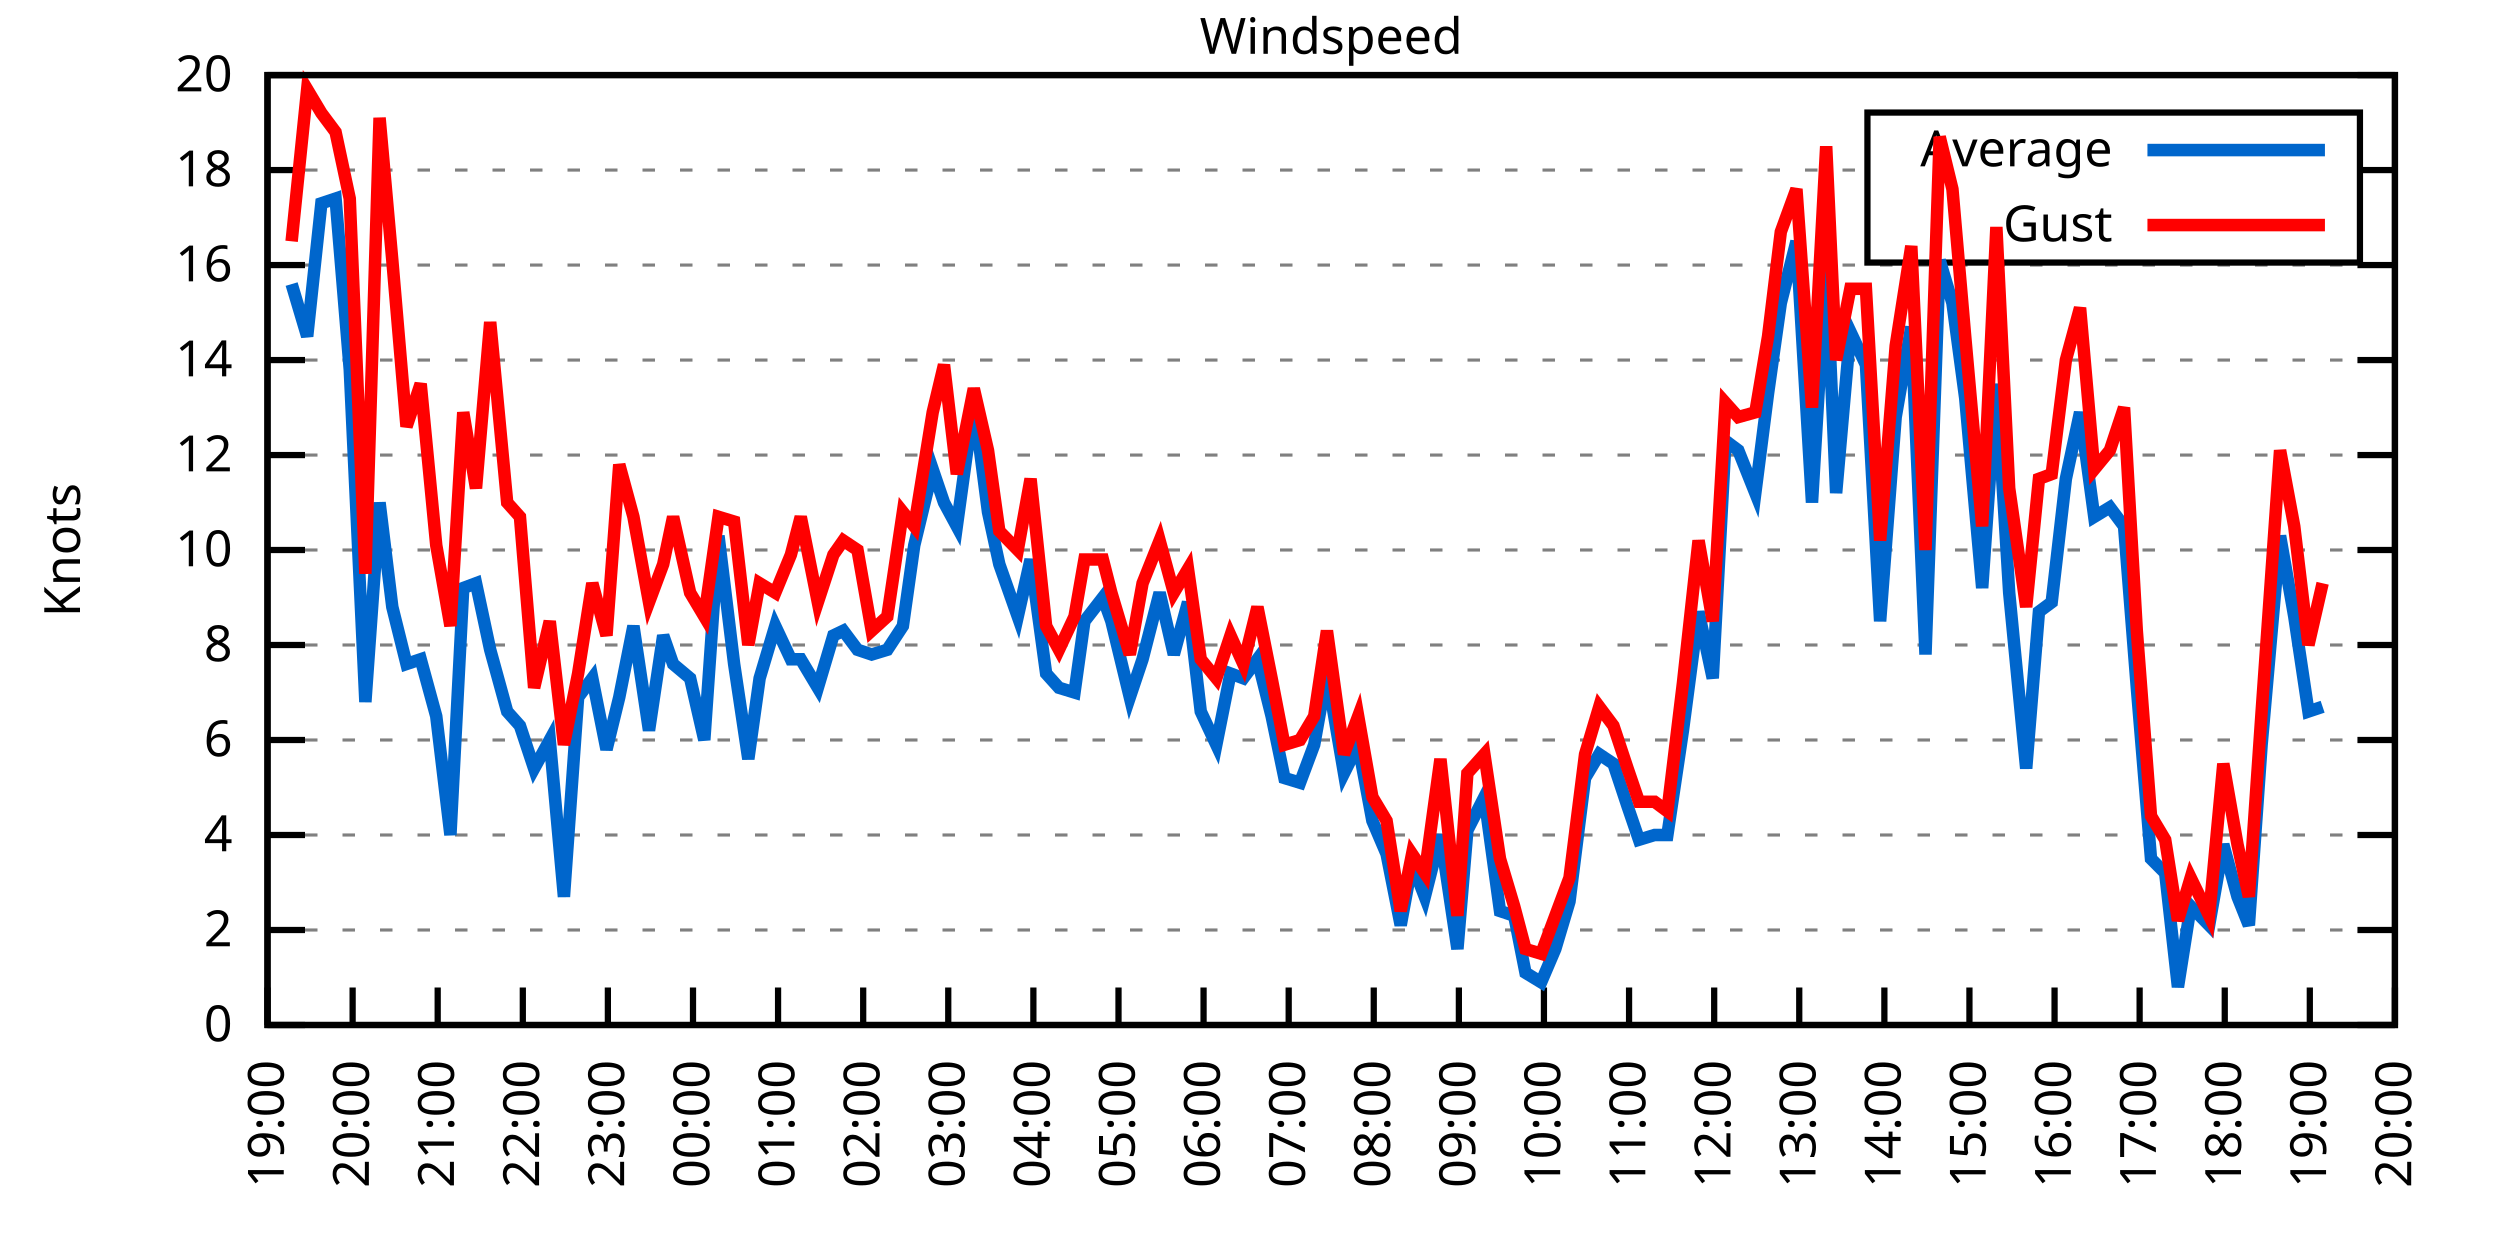
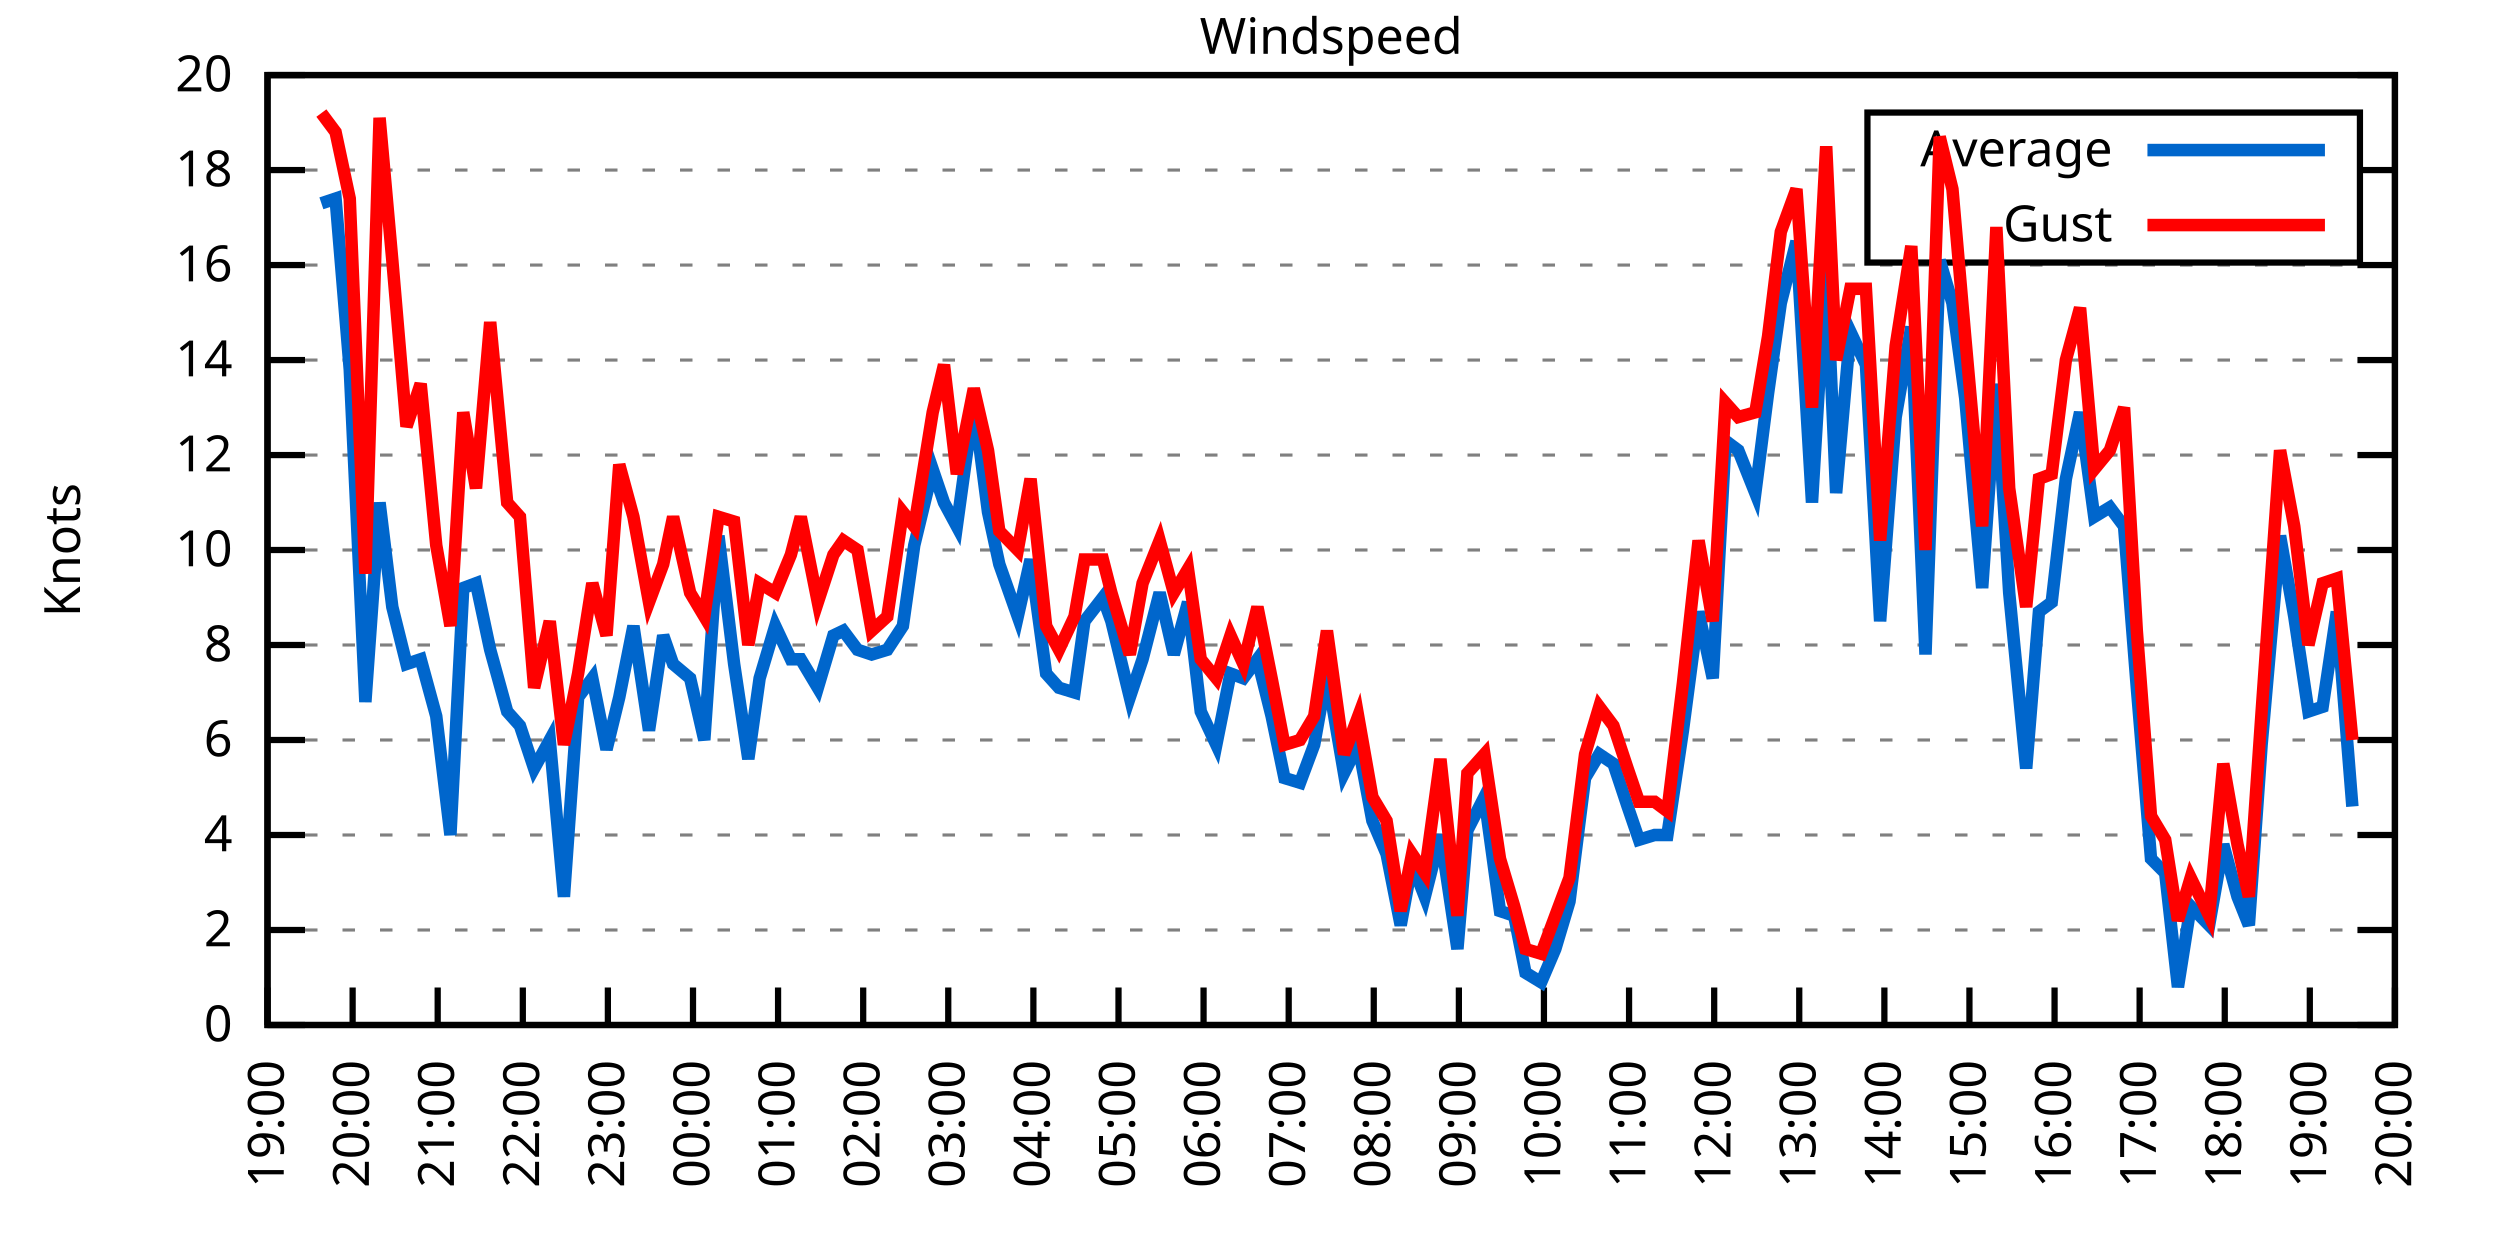
<svg xmlns="http://www.w3.org/2000/svg" xmlns:xlink="http://www.w3.org/1999/xlink" width="400" height="200" viewBox="0 0 400 200">
  <g id="gnuplot_canvas">
    <rect x="0" y="0" width="400" height="200" fill="none" />
    <defs>
      <circle id="gpDot" r="0.5" stroke-width="0.5" stroke="currentColor" />
      <path id="gpPt0" stroke-width="0.333" stroke="currentColor" d="M-1,0 h2 M0,-1 v2" />
      <path id="gpPt1" stroke-width="0.333" stroke="currentColor" d="M-1,-1 L1,1 M1,-1 L-1,1" />
      <path id="gpPt2" stroke-width="0.333" stroke="currentColor" d="M-1,0 L1,0 M0,-1 L0,1 M-1,-1 L1,1 M-1,1 L1,-1" />
      <rect id="gpPt3" stroke-width="0.333" stroke="currentColor" x="-1" y="-1" width="2" height="2" />
      <rect id="gpPt4" stroke-width="0.333" stroke="currentColor" fill="currentColor" x="-1" y="-1" width="2" height="2" />
      <circle id="gpPt5" stroke-width="0.333" stroke="currentColor" cx="0" cy="0" r="1" />
      <use xlink:href="#gpPt5" id="gpPt6" fill="currentColor" stroke="none" />
      <path id="gpPt7" stroke-width="0.333" stroke="currentColor" d="M0,-1.33 L-1.33,0.67 L1.33,0.67 z" />
      <use xlink:href="#gpPt7" id="gpPt8" fill="currentColor" stroke="none" />
      <use xlink:href="#gpPt7" id="gpPt9" stroke="currentColor" transform="rotate(180)" />
      <use xlink:href="#gpPt9" id="gpPt10" fill="currentColor" stroke="none" />
      <use xlink:href="#gpPt3" id="gpPt11" stroke="currentColor" transform="rotate(45)" />
      <use xlink:href="#gpPt11" id="gpPt12" fill="currentColor" stroke="none" />
      <path id="gpPt13" stroke-width="0.333" stroke="currentColor" d="M0,1.330 L1.265,0.411 L0.782,-1.067 L-0.782,-1.076 L-1.265,0.411 z" />
      <use xlink:href="#gpPt13" id="gpPt14" fill="currentColor" stroke="none" />
      <filter id="textbox" filterUnits="objectBoundingBox" x="0" y="0" height="1" width="1">
        <feFlood flood-color="white" flood-opacity="1" result="bgnd" />
        <feComposite in="SourceGraphic" in2="bgnd" operator="atop" />
      </filter>
      <filter id="greybox" filterUnits="objectBoundingBox" x="0" y="0" height="1" width="1">
        <feFlood flood-color="lightgrey" flood-opacity="1" result="grey" />
        <feComposite in="SourceGraphic" in2="grey" operator="atop" />
      </filter>
    </defs>
    <g fill="none" color="white" stroke="currentColor" stroke-width="1.00" stroke-linecap="butt" stroke-linejoin="miter">
</g>
    <g fill="none" color="black" stroke="currentColor" stroke-width="1.00" stroke-linecap="butt" stroke-linejoin="miter">
      <g stroke="none" shape-rendering="crispEdges">
        <polygon fill="rgb(255, 255, 255)" points="42.80,164.00 383.18,164.00 383.18,12.02 42.80,12.02 " />
      </g>
    </g>
    <g fill="none" color="black" stroke="currentColor" stroke-width="1.00" stroke-linecap="butt" stroke-linejoin="miter">
</g>
    <g fill="none" color="black" stroke="black" stroke-width="0.50" stroke-linecap="butt" stroke-linejoin="miter">
</g>
    <g fill="none" color="gray" stroke="currentColor" stroke-width="0.50" stroke-linecap="butt" stroke-linejoin="miter">
      <path stroke="gray" stroke-dasharray="2,4" class="gridline" d="M42.80,164.00 L383.19,164.00  " />
    </g>
    <g fill="none" color="gray" stroke="gray" stroke-width="1.00" stroke-linecap="butt" stroke-linejoin="miter">
</g>
    <g fill="none" color="black" stroke="currentColor" stroke-width="1.00" stroke-linecap="butt" stroke-linejoin="miter">
      <path stroke="black" d="M42.80,164.00 L48.80,164.00 M383.19,164.00 L377.19,164.00  " />
      <g transform="translate(37.20,166.60)" stroke="none" fill="black" font-family="Sans" font-size="8.00" text-anchor="end">
        <text>
          <tspan font-family="Sans"> 0</tspan>
        </text>
      </g>
    </g>
    <g fill="none" color="black" stroke="currentColor" stroke-width="1.00" stroke-linecap="butt" stroke-linejoin="miter">
</g>
    <g fill="none" color="black" stroke="black" stroke-width="0.50" stroke-linecap="butt" stroke-linejoin="miter">
</g>
    <g fill="none" color="gray" stroke="currentColor" stroke-width="0.50" stroke-linecap="butt" stroke-linejoin="miter">
      <path stroke="gray" stroke-dasharray="2,4" class="gridline" d="M42.80,148.80 L383.19,148.80  " />
    </g>
    <g fill="none" color="gray" stroke="gray" stroke-width="1.00" stroke-linecap="butt" stroke-linejoin="miter">
</g>
    <g fill="none" color="black" stroke="currentColor" stroke-width="1.00" stroke-linecap="butt" stroke-linejoin="miter">
      <path stroke="black" d="M42.80,148.80 L48.80,148.80 M383.19,148.80 L377.19,148.80  " />
      <g transform="translate(37.20,151.40)" stroke="none" fill="black" font-family="Sans" font-size="8.00" text-anchor="end">
        <text>
          <tspan font-family="Sans"> 2</tspan>
        </text>
      </g>
    </g>
    <g fill="none" color="black" stroke="currentColor" stroke-width="1.00" stroke-linecap="butt" stroke-linejoin="miter">
</g>
    <g fill="none" color="black" stroke="black" stroke-width="0.50" stroke-linecap="butt" stroke-linejoin="miter">
</g>
    <g fill="none" color="gray" stroke="currentColor" stroke-width="0.50" stroke-linecap="butt" stroke-linejoin="miter">
      <path stroke="gray" stroke-dasharray="2,4" class="gridline" d="M42.80,133.60 L383.19,133.60  " />
    </g>
    <g fill="none" color="gray" stroke="gray" stroke-width="1.00" stroke-linecap="butt" stroke-linejoin="miter">
</g>
    <g fill="none" color="black" stroke="currentColor" stroke-width="1.00" stroke-linecap="butt" stroke-linejoin="miter">
      <path stroke="black" d="M42.80,133.60 L48.80,133.60 M383.19,133.60 L377.19,133.60  " />
      <g transform="translate(37.20,136.20)" stroke="none" fill="black" font-family="Sans" font-size="8.00" text-anchor="end">
        <text>
          <tspan font-family="Sans"> 4</tspan>
        </text>
      </g>
    </g>
    <g fill="none" color="black" stroke="currentColor" stroke-width="1.00" stroke-linecap="butt" stroke-linejoin="miter">
</g>
    <g fill="none" color="black" stroke="black" stroke-width="0.50" stroke-linecap="butt" stroke-linejoin="miter">
</g>
    <g fill="none" color="gray" stroke="currentColor" stroke-width="0.50" stroke-linecap="butt" stroke-linejoin="miter">
      <path stroke="gray" stroke-dasharray="2,4" class="gridline" d="M42.80,118.40 L383.19,118.40  " />
    </g>
    <g fill="none" color="gray" stroke="gray" stroke-width="1.00" stroke-linecap="butt" stroke-linejoin="miter">
</g>
    <g fill="none" color="black" stroke="currentColor" stroke-width="1.00" stroke-linecap="butt" stroke-linejoin="miter">
      <path stroke="black" d="M42.80,118.40 L48.80,118.40 M383.19,118.40 L377.19,118.40  " />
      <g transform="translate(37.20,121.00)" stroke="none" fill="black" font-family="Sans" font-size="8.00" text-anchor="end">
        <text>
          <tspan font-family="Sans"> 6</tspan>
        </text>
      </g>
    </g>
    <g fill="none" color="black" stroke="currentColor" stroke-width="1.00" stroke-linecap="butt" stroke-linejoin="miter">
</g>
    <g fill="none" color="black" stroke="black" stroke-width="0.50" stroke-linecap="butt" stroke-linejoin="miter">
</g>
    <g fill="none" color="gray" stroke="currentColor" stroke-width="0.50" stroke-linecap="butt" stroke-linejoin="miter">
      <path stroke="gray" stroke-dasharray="2,4" class="gridline" d="M42.80,103.20 L383.19,103.20  " />
    </g>
    <g fill="none" color="gray" stroke="gray" stroke-width="1.00" stroke-linecap="butt" stroke-linejoin="miter">
</g>
    <g fill="none" color="black" stroke="currentColor" stroke-width="1.00" stroke-linecap="butt" stroke-linejoin="miter">
      <path stroke="black" d="M42.80,103.20 L48.80,103.20 M383.19,103.20 L377.19,103.20  " />
      <g transform="translate(37.20,105.80)" stroke="none" fill="black" font-family="Sans" font-size="8.00" text-anchor="end">
        <text>
          <tspan font-family="Sans"> 8</tspan>
        </text>
      </g>
    </g>
    <g fill="none" color="black" stroke="currentColor" stroke-width="1.00" stroke-linecap="butt" stroke-linejoin="miter">
</g>
    <g fill="none" color="black" stroke="black" stroke-width="0.50" stroke-linecap="butt" stroke-linejoin="miter">
</g>
    <g fill="none" color="gray" stroke="currentColor" stroke-width="0.50" stroke-linecap="butt" stroke-linejoin="miter">
      <path stroke="gray" stroke-dasharray="2,4" class="gridline" d="M42.80,88.00 L383.19,88.00  " />
    </g>
    <g fill="none" color="gray" stroke="gray" stroke-width="1.00" stroke-linecap="butt" stroke-linejoin="miter">
</g>
    <g fill="none" color="black" stroke="currentColor" stroke-width="1.00" stroke-linecap="butt" stroke-linejoin="miter">
      <path stroke="black" d="M42.80,88.00 L48.80,88.00 M383.19,88.00 L377.19,88.00  " />
      <g transform="translate(37.20,90.60)" stroke="none" fill="black" font-family="Sans" font-size="8.00" text-anchor="end">
        <text>
          <tspan font-family="Sans"> 10</tspan>
        </text>
      </g>
    </g>
    <g fill="none" color="black" stroke="currentColor" stroke-width="1.00" stroke-linecap="butt" stroke-linejoin="miter">
</g>
    <g fill="none" color="black" stroke="black" stroke-width="0.50" stroke-linecap="butt" stroke-linejoin="miter">
</g>
    <g fill="none" color="gray" stroke="currentColor" stroke-width="0.50" stroke-linecap="butt" stroke-linejoin="miter">
      <path stroke="gray" stroke-dasharray="2,4" class="gridline" d="M42.80,72.81 L383.19,72.81  " />
    </g>
    <g fill="none" color="gray" stroke="gray" stroke-width="1.00" stroke-linecap="butt" stroke-linejoin="miter">
</g>
    <g fill="none" color="black" stroke="currentColor" stroke-width="1.00" stroke-linecap="butt" stroke-linejoin="miter">
      <path stroke="black" d="M42.80,72.81 L48.80,72.81 M383.19,72.81 L377.19,72.81  " />
      <g transform="translate(37.20,75.41)" stroke="none" fill="black" font-family="Sans" font-size="8.00" text-anchor="end">
        <text>
          <tspan font-family="Sans"> 12</tspan>
        </text>
      </g>
    </g>
    <g fill="none" color="black" stroke="currentColor" stroke-width="1.00" stroke-linecap="butt" stroke-linejoin="miter">
</g>
    <g fill="none" color="black" stroke="black" stroke-width="0.50" stroke-linecap="butt" stroke-linejoin="miter">
</g>
    <g fill="none" color="gray" stroke="currentColor" stroke-width="0.50" stroke-linecap="butt" stroke-linejoin="miter">
      <path stroke="gray" stroke-dasharray="2,4" class="gridline" d="M42.80,57.61 L383.19,57.61  " />
    </g>
    <g fill="none" color="gray" stroke="gray" stroke-width="1.00" stroke-linecap="butt" stroke-linejoin="miter">
</g>
    <g fill="none" color="black" stroke="currentColor" stroke-width="1.00" stroke-linecap="butt" stroke-linejoin="miter">
      <path stroke="black" d="M42.80,57.61 L48.80,57.61 M383.19,57.61 L377.19,57.61  " />
      <g transform="translate(37.20,60.21)" stroke="none" fill="black" font-family="Sans" font-size="8.00" text-anchor="end">
        <text>
          <tspan font-family="Sans"> 14</tspan>
        </text>
      </g>
    </g>
    <g fill="none" color="black" stroke="currentColor" stroke-width="1.00" stroke-linecap="butt" stroke-linejoin="miter">
</g>
    <g fill="none" color="black" stroke="black" stroke-width="0.50" stroke-linecap="butt" stroke-linejoin="miter">
</g>
    <g fill="none" color="gray" stroke="currentColor" stroke-width="0.50" stroke-linecap="butt" stroke-linejoin="miter">
      <path stroke="gray" stroke-dasharray="2,4" class="gridline" d="M42.80,42.41 L383.19,42.41  " />
    </g>
    <g fill="none" color="gray" stroke="gray" stroke-width="1.00" stroke-linecap="butt" stroke-linejoin="miter">
</g>
    <g fill="none" color="black" stroke="currentColor" stroke-width="1.00" stroke-linecap="butt" stroke-linejoin="miter">
      <path stroke="black" d="M42.80,42.41 L48.80,42.41 M383.19,42.41 L377.19,42.41  " />
      <g transform="translate(37.20,45.01)" stroke="none" fill="black" font-family="Sans" font-size="8.00" text-anchor="end">
        <text>
          <tspan font-family="Sans"> 16</tspan>
        </text>
      </g>
    </g>
    <g fill="none" color="black" stroke="currentColor" stroke-width="1.00" stroke-linecap="butt" stroke-linejoin="miter">
</g>
    <g fill="none" color="black" stroke="black" stroke-width="0.50" stroke-linecap="butt" stroke-linejoin="miter">
</g>
    <g fill="none" color="gray" stroke="currentColor" stroke-width="0.50" stroke-linecap="butt" stroke-linejoin="miter">
      <path stroke="gray" stroke-dasharray="2,4" class="gridline" d="M42.80,27.21 L298.79,27.21 M377.59,27.21 L383.19,27.21  " />
    </g>
    <g fill="none" color="gray" stroke="gray" stroke-width="1.00" stroke-linecap="butt" stroke-linejoin="miter">
</g>
    <g fill="none" color="black" stroke="currentColor" stroke-width="1.00" stroke-linecap="butt" stroke-linejoin="miter">
      <path stroke="black" d="M42.80,27.21 L48.80,27.21 M383.19,27.21 L377.19,27.21  " />
      <g transform="translate(37.20,29.81)" stroke="none" fill="black" font-family="Sans" font-size="8.00" text-anchor="end">
        <text>
          <tspan font-family="Sans"> 18</tspan>
        </text>
      </g>
    </g>
    <g fill="none" color="black" stroke="currentColor" stroke-width="1.00" stroke-linecap="butt" stroke-linejoin="miter">
</g>
    <g fill="none" color="black" stroke="black" stroke-width="0.50" stroke-linecap="butt" stroke-linejoin="miter">
</g>
    <g fill="none" color="gray" stroke="currentColor" stroke-width="0.50" stroke-linecap="butt" stroke-linejoin="miter">
      <path stroke="gray" stroke-dasharray="2,4" class="gridline" d="M42.80,12.01 L383.19,12.01  " />
    </g>
    <g fill="none" color="gray" stroke="gray" stroke-width="1.00" stroke-linecap="butt" stroke-linejoin="miter">
</g>
    <g fill="none" color="black" stroke="currentColor" stroke-width="1.00" stroke-linecap="butt" stroke-linejoin="miter">
      <path stroke="black" d="M42.80,12.01 L48.80,12.01 M383.19,12.01 L377.19,12.01  " />
      <g transform="translate(37.20,14.61)" stroke="none" fill="black" font-family="Sans" font-size="8.00" text-anchor="end">
        <text>
          <tspan font-family="Sans"> 20</tspan>
        </text>
      </g>
    </g>
    <g fill="none" color="black" stroke="currentColor" stroke-width="1.00" stroke-linecap="butt" stroke-linejoin="miter">
      <path stroke="black" d="M42.80,164.00 L42.80,158.00  " />
      <g transform="translate(45.40,169.60) rotate(270.00)" stroke="none" fill="black" font-family="Sans" font-size="8.00" text-anchor="end">
        <text>
          <tspan font-family="Sans">19:00</tspan>
        </text>
      </g>
    </g>
    <g fill="none" color="black" stroke="currentColor" stroke-width="1.00" stroke-linecap="butt" stroke-linejoin="miter">
      <path stroke="black" d="M56.42,164.00 L56.42,158.00  " />
      <g transform="translate(59.02,169.60) rotate(270.00)" stroke="none" fill="black" font-family="Sans" font-size="8.00" text-anchor="end">
        <text>
          <tspan font-family="Sans">20:00</tspan>
        </text>
      </g>
    </g>
    <g fill="none" color="black" stroke="currentColor" stroke-width="1.00" stroke-linecap="butt" stroke-linejoin="miter">
      <path stroke="black" d="M70.03,164.00 L70.03,158.00  " />
      <g transform="translate(72.63,169.60) rotate(270.00)" stroke="none" fill="black" font-family="Sans" font-size="8.00" text-anchor="end">
        <text>
          <tspan font-family="Sans">21:00</tspan>
        </text>
      </g>
    </g>
    <g fill="none" color="black" stroke="currentColor" stroke-width="1.00" stroke-linecap="butt" stroke-linejoin="miter">
      <path stroke="black" d="M83.65,164.00 L83.65,158.00  " />
      <g transform="translate(86.25,169.60) rotate(270.00)" stroke="none" fill="black" font-family="Sans" font-size="8.00" text-anchor="end">
        <text>
          <tspan font-family="Sans">22:00</tspan>
        </text>
      </g>
    </g>
    <g fill="none" color="black" stroke="currentColor" stroke-width="1.00" stroke-linecap="butt" stroke-linejoin="miter">
      <path stroke="black" d="M97.26,164.00 L97.26,158.00  " />
      <g transform="translate(99.86,169.60) rotate(270.00)" stroke="none" fill="black" font-family="Sans" font-size="8.00" text-anchor="end">
        <text>
          <tspan font-family="Sans">23:00</tspan>
        </text>
      </g>
    </g>
    <g fill="none" color="black" stroke="currentColor" stroke-width="1.00" stroke-linecap="butt" stroke-linejoin="miter">
      <path stroke="black" d="M110.88,164.00 L110.88,158.00  " />
      <g transform="translate(113.48,169.60) rotate(270.00)" stroke="none" fill="black" font-family="Sans" font-size="8.00" text-anchor="end">
        <text>
          <tspan font-family="Sans">00:00</tspan>
        </text>
      </g>
    </g>
    <g fill="none" color="black" stroke="currentColor" stroke-width="1.00" stroke-linecap="butt" stroke-linejoin="miter">
      <path stroke="black" d="M124.49,164.00 L124.49,158.00  " />
      <g transform="translate(127.09,169.60) rotate(270.00)" stroke="none" fill="black" font-family="Sans" font-size="8.00" text-anchor="end">
        <text>
          <tspan font-family="Sans">01:00</tspan>
        </text>
      </g>
    </g>
    <g fill="none" color="black" stroke="currentColor" stroke-width="1.00" stroke-linecap="butt" stroke-linejoin="miter">
      <path stroke="black" d="M138.11,164.00 L138.11,158.00  " />
      <g transform="translate(140.71,169.60) rotate(270.00)" stroke="none" fill="black" font-family="Sans" font-size="8.00" text-anchor="end">
        <text>
          <tspan font-family="Sans">02:00</tspan>
        </text>
      </g>
    </g>
    <g fill="none" color="black" stroke="currentColor" stroke-width="1.00" stroke-linecap="butt" stroke-linejoin="miter">
      <path stroke="black" d="M151.72,164.00 L151.72,158.00  " />
      <g transform="translate(154.32,169.60) rotate(270.00)" stroke="none" fill="black" font-family="Sans" font-size="8.00" text-anchor="end">
        <text>
          <tspan font-family="Sans">03:00</tspan>
        </text>
      </g>
    </g>
    <g fill="none" color="black" stroke="currentColor" stroke-width="1.00" stroke-linecap="butt" stroke-linejoin="miter">
      <path stroke="black" d="M165.34,164.00 L165.34,158.00  " />
      <g transform="translate(167.94,169.60) rotate(270.00)" stroke="none" fill="black" font-family="Sans" font-size="8.00" text-anchor="end">
        <text>
          <tspan font-family="Sans">04:00</tspan>
        </text>
      </g>
    </g>
    <g fill="none" color="black" stroke="currentColor" stroke-width="1.00" stroke-linecap="butt" stroke-linejoin="miter">
      <path stroke="black" d="M178.96,164.00 L178.96,158.00  " />
      <g transform="translate(181.56,169.60) rotate(270.00)" stroke="none" fill="black" font-family="Sans" font-size="8.00" text-anchor="end">
        <text>
          <tspan font-family="Sans">05:00</tspan>
        </text>
      </g>
    </g>
    <g fill="none" color="black" stroke="currentColor" stroke-width="1.00" stroke-linecap="butt" stroke-linejoin="miter">
      <path stroke="black" d="M192.57,164.00 L192.57,158.00  " />
      <g transform="translate(195.17,169.60) rotate(270.00)" stroke="none" fill="black" font-family="Sans" font-size="8.00" text-anchor="end">
        <text>
          <tspan font-family="Sans">06:00</tspan>
        </text>
      </g>
    </g>
    <g fill="none" color="black" stroke="currentColor" stroke-width="1.00" stroke-linecap="butt" stroke-linejoin="miter">
      <path stroke="black" d="M206.19,164.00 L206.19,158.00  " />
      <g transform="translate(208.79,169.60) rotate(270.00)" stroke="none" fill="black" font-family="Sans" font-size="8.00" text-anchor="end">
        <text>
          <tspan font-family="Sans">07:00</tspan>
        </text>
      </g>
    </g>
    <g fill="none" color="black" stroke="currentColor" stroke-width="1.00" stroke-linecap="butt" stroke-linejoin="miter">
      <path stroke="black" d="M219.80,164.00 L219.80,158.00  " />
      <g transform="translate(222.40,169.60) rotate(270.00)" stroke="none" fill="black" font-family="Sans" font-size="8.00" text-anchor="end">
        <text>
          <tspan font-family="Sans">08:00</tspan>
        </text>
      </g>
    </g>
    <g fill="none" color="black" stroke="currentColor" stroke-width="1.00" stroke-linecap="butt" stroke-linejoin="miter">
      <path stroke="black" d="M233.42,164.00 L233.42,158.00  " />
      <g transform="translate(236.02,169.60) rotate(270.00)" stroke="none" fill="black" font-family="Sans" font-size="8.00" text-anchor="end">
        <text>
          <tspan font-family="Sans">09:00</tspan>
        </text>
      </g>
    </g>
    <g fill="none" color="black" stroke="currentColor" stroke-width="1.00" stroke-linecap="butt" stroke-linejoin="miter">
      <path stroke="black" d="M247.03,164.00 L247.03,158.00  " />
      <g transform="translate(249.63,169.60) rotate(270.00)" stroke="none" fill="black" font-family="Sans" font-size="8.00" text-anchor="end">
        <text>
          <tspan font-family="Sans">10:00</tspan>
        </text>
      </g>
    </g>
    <g fill="none" color="black" stroke="currentColor" stroke-width="1.00" stroke-linecap="butt" stroke-linejoin="miter">
      <path stroke="black" d="M260.65,164.00 L260.65,158.00  " />
      <g transform="translate(263.25,169.60) rotate(270.00)" stroke="none" fill="black" font-family="Sans" font-size="8.00" text-anchor="end">
        <text>
          <tspan font-family="Sans">11:00</tspan>
        </text>
      </g>
    </g>
    <g fill="none" color="black" stroke="currentColor" stroke-width="1.00" stroke-linecap="butt" stroke-linejoin="miter">
      <path stroke="black" d="M274.27,164.00 L274.27,158.00  " />
      <g transform="translate(276.87,169.60) rotate(270.00)" stroke="none" fill="black" font-family="Sans" font-size="8.00" text-anchor="end">
        <text>
          <tspan font-family="Sans">12:00</tspan>
        </text>
      </g>
    </g>
    <g fill="none" color="black" stroke="currentColor" stroke-width="1.00" stroke-linecap="butt" stroke-linejoin="miter">
      <path stroke="black" d="M287.88,164.00 L287.88,158.00  " />
      <g transform="translate(290.48,169.60) rotate(270.00)" stroke="none" fill="black" font-family="Sans" font-size="8.00" text-anchor="end">
        <text>
          <tspan font-family="Sans">13:00</tspan>
        </text>
      </g>
    </g>
    <g fill="none" color="black" stroke="currentColor" stroke-width="1.00" stroke-linecap="butt" stroke-linejoin="miter">
      <path stroke="black" d="M301.50,164.00 L301.50,158.00  " />
      <g transform="translate(304.10,169.60) rotate(270.00)" stroke="none" fill="black" font-family="Sans" font-size="8.00" text-anchor="end">
        <text>
          <tspan font-family="Sans">14:00</tspan>
        </text>
      </g>
    </g>
    <g fill="none" color="black" stroke="currentColor" stroke-width="1.00" stroke-linecap="butt" stroke-linejoin="miter">
      <path stroke="black" d="M315.11,164.00 L315.11,158.00  " />
      <g transform="translate(317.71,169.60) rotate(270.00)" stroke="none" fill="black" font-family="Sans" font-size="8.00" text-anchor="end">
        <text>
          <tspan font-family="Sans">15:00</tspan>
        </text>
      </g>
    </g>
    <g fill="none" color="black" stroke="currentColor" stroke-width="1.00" stroke-linecap="butt" stroke-linejoin="miter">
      <path stroke="black" d="M328.73,164.00 L328.73,158.00  " />
      <g transform="translate(331.33,169.60) rotate(270.00)" stroke="none" fill="black" font-family="Sans" font-size="8.00" text-anchor="end">
        <text>
          <tspan font-family="Sans">16:00</tspan>
        </text>
      </g>
    </g>
    <g fill="none" color="black" stroke="currentColor" stroke-width="1.00" stroke-linecap="butt" stroke-linejoin="miter">
      <path stroke="black" d="M342.34,164.00 L342.34,158.00  " />
      <g transform="translate(344.94,169.60) rotate(270.00)" stroke="none" fill="black" font-family="Sans" font-size="8.00" text-anchor="end">
        <text>
          <tspan font-family="Sans">17:00</tspan>
        </text>
      </g>
    </g>
    <g fill="none" color="black" stroke="currentColor" stroke-width="1.00" stroke-linecap="butt" stroke-linejoin="miter">
      <path stroke="black" d="M355.96,164.00 L355.96,158.00  " />
      <g transform="translate(358.56,169.60) rotate(270.00)" stroke="none" fill="black" font-family="Sans" font-size="8.00" text-anchor="end">
        <text>
          <tspan font-family="Sans">18:00</tspan>
        </text>
      </g>
    </g>
    <g fill="none" color="black" stroke="currentColor" stroke-width="1.00" stroke-linecap="butt" stroke-linejoin="miter">
      <path stroke="black" d="M369.57,164.00 L369.57,158.00  " />
      <g transform="translate(372.17,169.60) rotate(270.00)" stroke="none" fill="black" font-family="Sans" font-size="8.00" text-anchor="end">
        <text>
          <tspan font-family="Sans">19:00</tspan>
        </text>
      </g>
    </g>
    <g fill="none" color="black" stroke="currentColor" stroke-width="1.00" stroke-linecap="butt" stroke-linejoin="miter">
      <path stroke="black" d="M383.19,164.00 L383.19,158.00  " />
      <g transform="translate(385.79,169.60) rotate(270.00)" stroke="none" fill="black" font-family="Sans" font-size="8.00" text-anchor="end">
        <text>
          <tspan font-family="Sans">20:00</tspan>
        </text>
      </g>
    </g>
    <g fill="none" color="black" stroke="currentColor" stroke-width="1.00" stroke-linecap="butt" stroke-linejoin="miter">
</g>
    <g fill="none" color="black" stroke="currentColor" stroke-width="1.00" stroke-linecap="butt" stroke-linejoin="miter">
      <path stroke="black" d="M42.80,12.01 L42.80,164.00 L383.19,164.00 L383.19,12.01 L42.80,12.01 Z  " />
    </g>
    <g fill="none" color="black" stroke="currentColor" stroke-width="1.00" stroke-linecap="butt" stroke-linejoin="miter">
</g>
    <g fill="none" color="black" stroke="currentColor" stroke-width="1.00" stroke-linecap="butt" stroke-linejoin="miter">
      <path stroke="black" d="M298.79,42.01 L298.79,18.01 L377.59,18.01 L377.59,42.01 L298.79,42.01 Z  " />
    </g>
    <g id="Windspeed_plot_1">
      <g fill="none" color="white" stroke="black" stroke-width="2.00" stroke-linecap="butt" stroke-linejoin="miter">
</g>
      <g fill="none" color="black" stroke="currentColor" stroke-width="2.00" stroke-linecap="butt" stroke-linejoin="miter">
        <g transform="translate(337.99,26.61)" stroke="none" fill="black" font-family="Sans" font-size="8.00" text-anchor="end">
          <text>
            <tspan font-family="Sans">Average</tspan>
          </text>
        </g>
      </g>
      <g fill="none" color="black" stroke="currentColor" stroke-width="2.00" stroke-linecap="butt" stroke-linejoin="miter">
-         <path stroke="rgb(  0, 102, 204)" d="M343.59,24.01 L371.99,24.01 M46.66,45.45 L49.15,53.81 L51.42,32.53 L53.69,31.77 L55.96,59.13 L58.46,112.32   L60.73,80.41 L62.77,97.12 L65.04,106.24 L67.31,105.48 L69.80,114.60 L72.07,133.60 L74.12,94.08 L76.16,93.32   L78.43,103.96 L81.15,113.84 L83.19,116.12 L85.46,122.96 L87.96,118.40 L90.23,143.48 L92.50,111.56 L94.77,108.52   L97.04,119.92 L99.08,111.56 L101.35,100.16 L103.84,116.88 L106.11,101.68 L107.70,106.24 L110.42,108.52 L112.69,118.40   L114.96,85.73 L117.46,106.24 L119.73,121.44 L121.54,108.52 L124.04,100.16 L126.54,105.48 L128.12,105.48 L130.85,110.04   L133.34,101.68 L134.93,100.92 L137.20,103.96 L139.47,104.72 L141.97,103.96 L144.46,100.16 L146.28,87.25 L149.23,75.09   L151.04,80.41 L153.09,84.21 L155.81,64.45 L158.08,81.93 L159.89,90.28 L162.84,98.64 L164.89,89.52 L167.38,107.76   L169.43,110.04 L171.92,110.80 L173.51,99.40 L176.46,95.60 L177.82,99.40 L180.77,111.56 L182.81,105.48 L185.54,94.84   L187.81,104.72 L190.08,96.36 L192.12,113.84 L194.61,119.16 L196.88,107.76 L198.93,108.52 L201.19,105.48 L203.46,114.60   L205.51,124.48 L208.00,125.24 L210.27,119.16 L212.31,107.76 L215.04,123.72 L217.31,119.16 L219.58,131.32 L221.85,136.64   L224.11,148.04 L225.93,138.16 L227.97,143.48 L230.47,133.60 L233.19,151.84 L234.78,132.84 L237.50,127.52 L240.00,145.76   L242.27,146.52 L244.08,155.64 L246.58,157.16 L248.85,151.84 L251.12,144.24 L253.61,124.48 L255.88,120.68 L258.15,122.20   L260.42,129.04 L262.24,134.36 L264.73,133.60 L266.78,133.60 L269.27,116.88 L271.77,97.88 L274.04,108.52 L276.08,70.53   L278.12,72.05 L280.85,78.89 L282.89,62.93 L284.93,48.49 L287.43,38.61 L289.92,80.41 L292.19,42.41 L293.78,78.89   L296.05,53.05 L298.55,58.37 L300.82,99.40 L303.31,66.73 L305.81,52.29 L308.08,104.72 L310.35,41.65 L312.39,48.49   L314.43,63.69 L317.15,94.08 L319.42,61.41 L321.47,94.84 L324.19,122.96 L326.23,97.88 L328.27,96.36 L330.54,76.61   L332.81,65.97 L335.08,82.69 L337.58,81.17 L339.85,84.21 L341.89,110.04 L344.16,137.40 L346.43,139.68 L348.47,157.92   L350.51,145.00 L353.46,148.04 L355.73,135.12 L358.00,143.48 L359.82,148.04 L361.86,119.16 L364.81,85.73 L367.08,98.64   L369.35,113.84 L371.62,113.08  " />
+         <path stroke="rgb(  0, 102, 204)" d="M343.59,24.01 L371.99,24.01 M51.42,32.53 L53.69,31.77 L55.96,59.13 L58.46,112.32 L60.73,80.41 L62.77,97.12   L65.04,106.24 L67.31,105.48 L69.80,114.60 L72.07,133.60 L74.12,94.08 L76.16,93.32 L78.43,103.96 L81.15,113.84   L83.19,116.12 L85.46,122.96 L87.96,118.40 L90.23,143.48 L92.50,111.56 L94.77,108.52 L97.04,119.92 L99.08,111.56   L101.35,100.16 L103.84,116.88 L106.11,101.68 L107.70,106.24 L110.42,108.52 L112.69,118.40 L114.96,85.73 L117.46,106.24   L119.73,121.44 L121.54,108.52 L124.04,100.16 L126.54,105.48 L128.12,105.48 L130.85,110.04 L133.34,101.68 L134.93,100.92   L137.20,103.96 L139.47,104.72 L141.97,103.96 L144.46,100.16 L146.28,87.25 L149.23,75.09 L151.04,80.41 L153.09,84.21   L155.81,64.45 L158.08,81.93 L159.89,90.28 L162.84,98.64 L164.89,89.52 L167.38,107.76 L169.43,110.04 L171.92,110.80   L173.51,99.40 L176.46,95.60 L177.82,99.40 L180.77,111.56 L182.81,105.48 L185.54,94.84 L187.81,104.72 L190.08,96.36   L192.12,113.84 L194.61,119.16 L196.88,107.76 L198.93,108.52 L201.19,105.48 L203.46,114.60 L205.51,124.48 L208.00,125.24   L210.27,119.16 L212.31,107.76 L215.04,123.72 L217.31,119.16 L219.58,131.32 L221.85,136.64 L224.11,148.04 L225.93,138.16   L227.97,143.48 L230.47,133.60 L233.19,151.84 L234.78,132.84 L237.50,127.52 L240.00,145.76 L242.27,146.52 L244.08,155.64   L246.58,157.16 L248.85,151.84 L251.12,144.24 L253.61,124.48 L255.88,120.68 L258.15,122.20 L260.42,129.04 L262.24,134.36   L264.73,133.60 L266.78,133.60 L269.27,116.88 L271.77,97.88 L274.04,108.52 L276.08,70.53 L278.12,72.05 L280.85,78.89   L282.89,62.93 L284.93,48.49 L287.43,38.61 L289.92,80.41 L292.19,42.41 L293.78,78.89 L296.05,53.05 L298.55,58.37   L300.82,99.40 L303.31,66.73 L305.81,52.29 L308.08,104.72 L310.35,41.65 L312.39,48.49 L314.43,63.69 L317.15,94.08   L319.42,61.41 L321.47,94.84 L324.19,122.96 L326.23,97.88 L328.27,96.36 L330.54,76.61 L332.81,65.97 L335.08,82.69   L337.58,81.17 L339.85,84.21 L341.89,110.04 L344.16,137.40 L346.43,139.68 L348.47,157.92 L350.51,145.00 L353.46,148.04   L355.73,135.12 L358.00,143.48 L359.82,148.04 L361.86,119.16 L364.81,85.73 L367.08,98.64 L369.35,113.84 L371.62,113.08   L373.89,97.88 L376.38,129.04  " />
      </g>
    </g>
    <g id="Windspeed_plot_2">
      <g fill="none" color="black" stroke="currentColor" stroke-width="2.00" stroke-linecap="butt" stroke-linejoin="miter">
        <g transform="translate(337.99,38.61)" stroke="none" fill="black" font-family="Sans" font-size="8.00" text-anchor="end">
          <text>
            <tspan font-family="Sans">Gust</tspan>
          </text>
        </g>
      </g>
      <g fill="none" color="black" stroke="currentColor" stroke-width="2.00" stroke-linecap="butt" stroke-linejoin="miter">
-         <path stroke="rgb(255,   0,   0)" d="M343.59,36.01 L371.99,36.01 M46.66,38.61 L49.15,14.29 L51.42,18.09 L53.69,21.13 L55.96,31.77 L58.46,91.80   L60.73,18.85 L62.77,41.65 L65.04,68.25 L67.31,61.41 L69.80,87.25 L72.07,100.16 L74.12,65.97 L76.16,78.13   L78.43,51.53 L81.15,80.41 L83.19,82.69 L85.46,110.04 L87.96,99.40 L90.23,119.16 L92.50,107.76 L94.77,93.32   L97.04,101.68 L99.08,74.33 L101.35,82.69 L103.84,96.36 L106.11,90.28 L107.70,82.69 L110.42,94.84 L112.69,98.64   L114.96,82.69 L117.46,83.45 L119.73,103.20 L121.54,93.32 L124.04,94.84 L126.54,88.76 L128.12,82.69 L130.85,96.36   L133.34,88.76 L134.93,86.49 L137.20,88.00 L139.47,100.92 L141.97,98.64 L144.46,81.93 L146.28,84.21 L149.23,65.97   L151.04,58.37 L153.09,75.85 L155.81,62.17 L158.08,72.05 L159.89,84.97 L162.84,88.00 L164.89,76.61 L167.38,100.16   L169.43,103.96 L171.92,98.64 L173.51,89.52 L176.46,89.52 L177.82,94.84 L180.77,104.72 L182.81,93.32 L185.54,86.49   L187.81,94.84 L190.08,91.04 L192.12,105.48 L194.61,108.52 L196.88,101.68 L198.93,106.24 L201.19,97.12 L203.46,108.52   L205.51,119.16 L208.00,118.40 L210.27,114.60 L212.31,100.92 L215.04,120.68 L217.31,114.60 L219.58,127.52 L221.85,131.32   L224.11,145.76 L225.93,136.64 L227.97,139.68 L230.47,121.44 L233.19,146.52 L234.78,123.72 L237.50,120.68 L240.00,137.40   L242.27,145.00 L244.08,151.84 L246.58,152.60 L248.85,146.52 L251.12,140.44 L253.61,120.68 L255.88,113.08 L258.15,116.12   L260.42,122.96 L262.24,128.28 L264.73,128.28 L266.78,129.80 L269.27,109.28 L271.77,86.49 L274.04,99.40 L276.08,64.45   L278.12,66.73 L280.85,65.97 L282.89,53.81 L284.93,37.09 L287.43,30.25 L289.92,65.21 L292.19,23.41 L293.78,57.61   L296.05,46.21 L298.55,46.21 L300.82,86.49 L303.31,55.33 L305.81,39.37 L308.08,88.00 L310.35,21.89 L312.39,30.25   L314.43,53.81 L317.15,84.21 L319.42,36.33 L321.47,78.13 L324.19,97.12 L326.23,76.61 L328.27,75.85 L330.54,57.61   L332.81,49.25 L335.08,75.09 L337.58,72.05 L339.85,65.21 L341.89,100.92 L344.16,130.56 L346.43,134.36 L348.47,147.28   L350.51,140.44 L353.46,146.52 L355.73,122.20 L358.00,135.12 L359.82,143.48 L361.86,113.84 L364.81,72.05 L367.08,84.21   L369.35,103.20 L371.62,93.32  " />
+         <path stroke="rgb(255,   0,   0)" d="M343.59,36.01 L371.99,36.01 M51.42,18.09 L53.69,21.13 L55.96,31.77 L58.46,91.80 L60.73,18.85 L62.77,41.65   L65.04,68.25 L67.31,61.41 L69.80,87.25 L72.07,100.16 L74.12,65.97 L76.16,78.13 L78.43,51.53 L81.15,80.41   L83.19,82.69 L85.46,110.04 L87.96,99.40 L90.23,119.16 L92.50,107.76 L94.77,93.32 L97.04,101.68 L99.08,74.33   L101.35,82.69 L103.84,96.36 L106.11,90.28 L107.70,82.69 L110.42,94.84 L112.69,98.64 L114.96,82.69 L117.46,83.45   L119.73,103.20 L121.54,93.32 L124.04,94.84 L126.54,88.76 L128.12,82.69 L130.85,96.36 L133.34,88.76 L134.93,86.49   L137.20,88.00 L139.47,100.92 L141.97,98.64 L144.46,81.93 L146.28,84.21 L149.23,65.97 L151.04,58.37 L153.09,75.85   L155.81,62.17 L158.08,72.05 L159.89,84.97 L162.84,88.00 L164.89,76.61 L167.38,100.16 L169.43,103.96 L171.92,98.64   L173.51,89.52 L176.46,89.52 L177.82,94.84 L180.77,104.72 L182.81,93.32 L185.54,86.49 L187.81,94.84 L190.08,91.04   L192.12,105.48 L194.61,108.52 L196.88,101.68 L198.93,106.24 L201.19,97.12 L203.46,108.52 L205.51,119.16 L208.00,118.40   L210.27,114.60 L212.31,100.92 L215.04,120.68 L217.31,114.60 L219.58,127.52 L221.85,131.32 L224.11,145.76 L225.93,136.64   L227.97,139.68 L230.47,121.44 L233.19,146.52 L234.78,123.72 L237.50,120.68 L240.00,137.40 L242.27,145.00 L244.08,151.84   L246.58,152.60 L248.85,146.52 L251.12,140.44 L253.61,120.68 L255.88,113.08 L258.15,116.12 L260.42,122.96 L262.24,128.28   L264.73,128.28 L266.78,129.80 L269.27,109.28 L271.77,86.49 L274.04,99.40 L276.08,64.45 L278.12,66.73 L280.85,65.97   L282.89,53.81 L284.93,37.09 L287.43,30.25 L289.92,65.21 L292.19,23.41 L293.78,57.61 L296.05,46.21 L298.55,46.21   L300.82,86.49 L303.31,55.33 L305.81,39.37 L308.08,88.00 L310.35,21.89 L312.39,30.25 L314.43,53.81 L317.15,84.21   L319.42,36.33 L321.47,78.13 L324.19,97.12 L326.23,76.61 L328.27,75.85 L330.54,57.61 L332.81,49.25 L335.08,75.09   L337.58,72.05 L339.85,65.21 L341.89,100.92 L344.16,130.56 L346.43,134.36 L348.47,147.28 L350.51,140.44 L353.46,146.52   L355.73,122.20 L358.00,135.12 L359.82,143.48 L361.86,113.84 L364.81,72.05 L367.08,84.21 L369.35,103.20 L371.62,93.32   L373.89,92.56 L376.38,118.40  " />
      </g>
    </g>
    <g fill="none" color="black" stroke="currentColor" stroke-width="2.00" stroke-linecap="butt" stroke-linejoin="miter">
</g>
    <g fill="none" color="black" stroke="black" stroke-width="1.00" stroke-linecap="butt" stroke-linejoin="miter">
</g>
    <g fill="none" color="black" stroke="currentColor" stroke-width="1.00" stroke-linecap="butt" stroke-linejoin="miter">
      <path stroke="black" d="M42.80,12.01 L42.80,164.00 L383.19,164.00 L383.19,12.01 L42.80,12.01 Z  " />
      <g transform="translate(12.80,88.01) rotate(270.00)" stroke="none" fill="black" font-family="Sans" font-size="8.00" text-anchor="middle">
        <text>
          <tspan font-family="Sans">Knots</tspan>
        </text>
      </g>
    </g>
    <g fill="none" color="black" stroke="currentColor" stroke-width="1.00" stroke-linecap="butt" stroke-linejoin="miter">
</g>
    <g fill="none" color="black" stroke="currentColor" stroke-width="1.00" stroke-linecap="butt" stroke-linejoin="miter">
      <g transform="translate(212.99,8.61)" stroke="none" fill="black" font-family="Sans" font-size="8.00" text-anchor="middle">
        <text>
          <tspan font-family="Sans">Windspeed</tspan>
        </text>
      </g>
    </g>
    <g fill="none" color="black" stroke="currentColor" stroke-width="1.00" stroke-linecap="butt" stroke-linejoin="miter">
</g>
  </g>
</svg>
